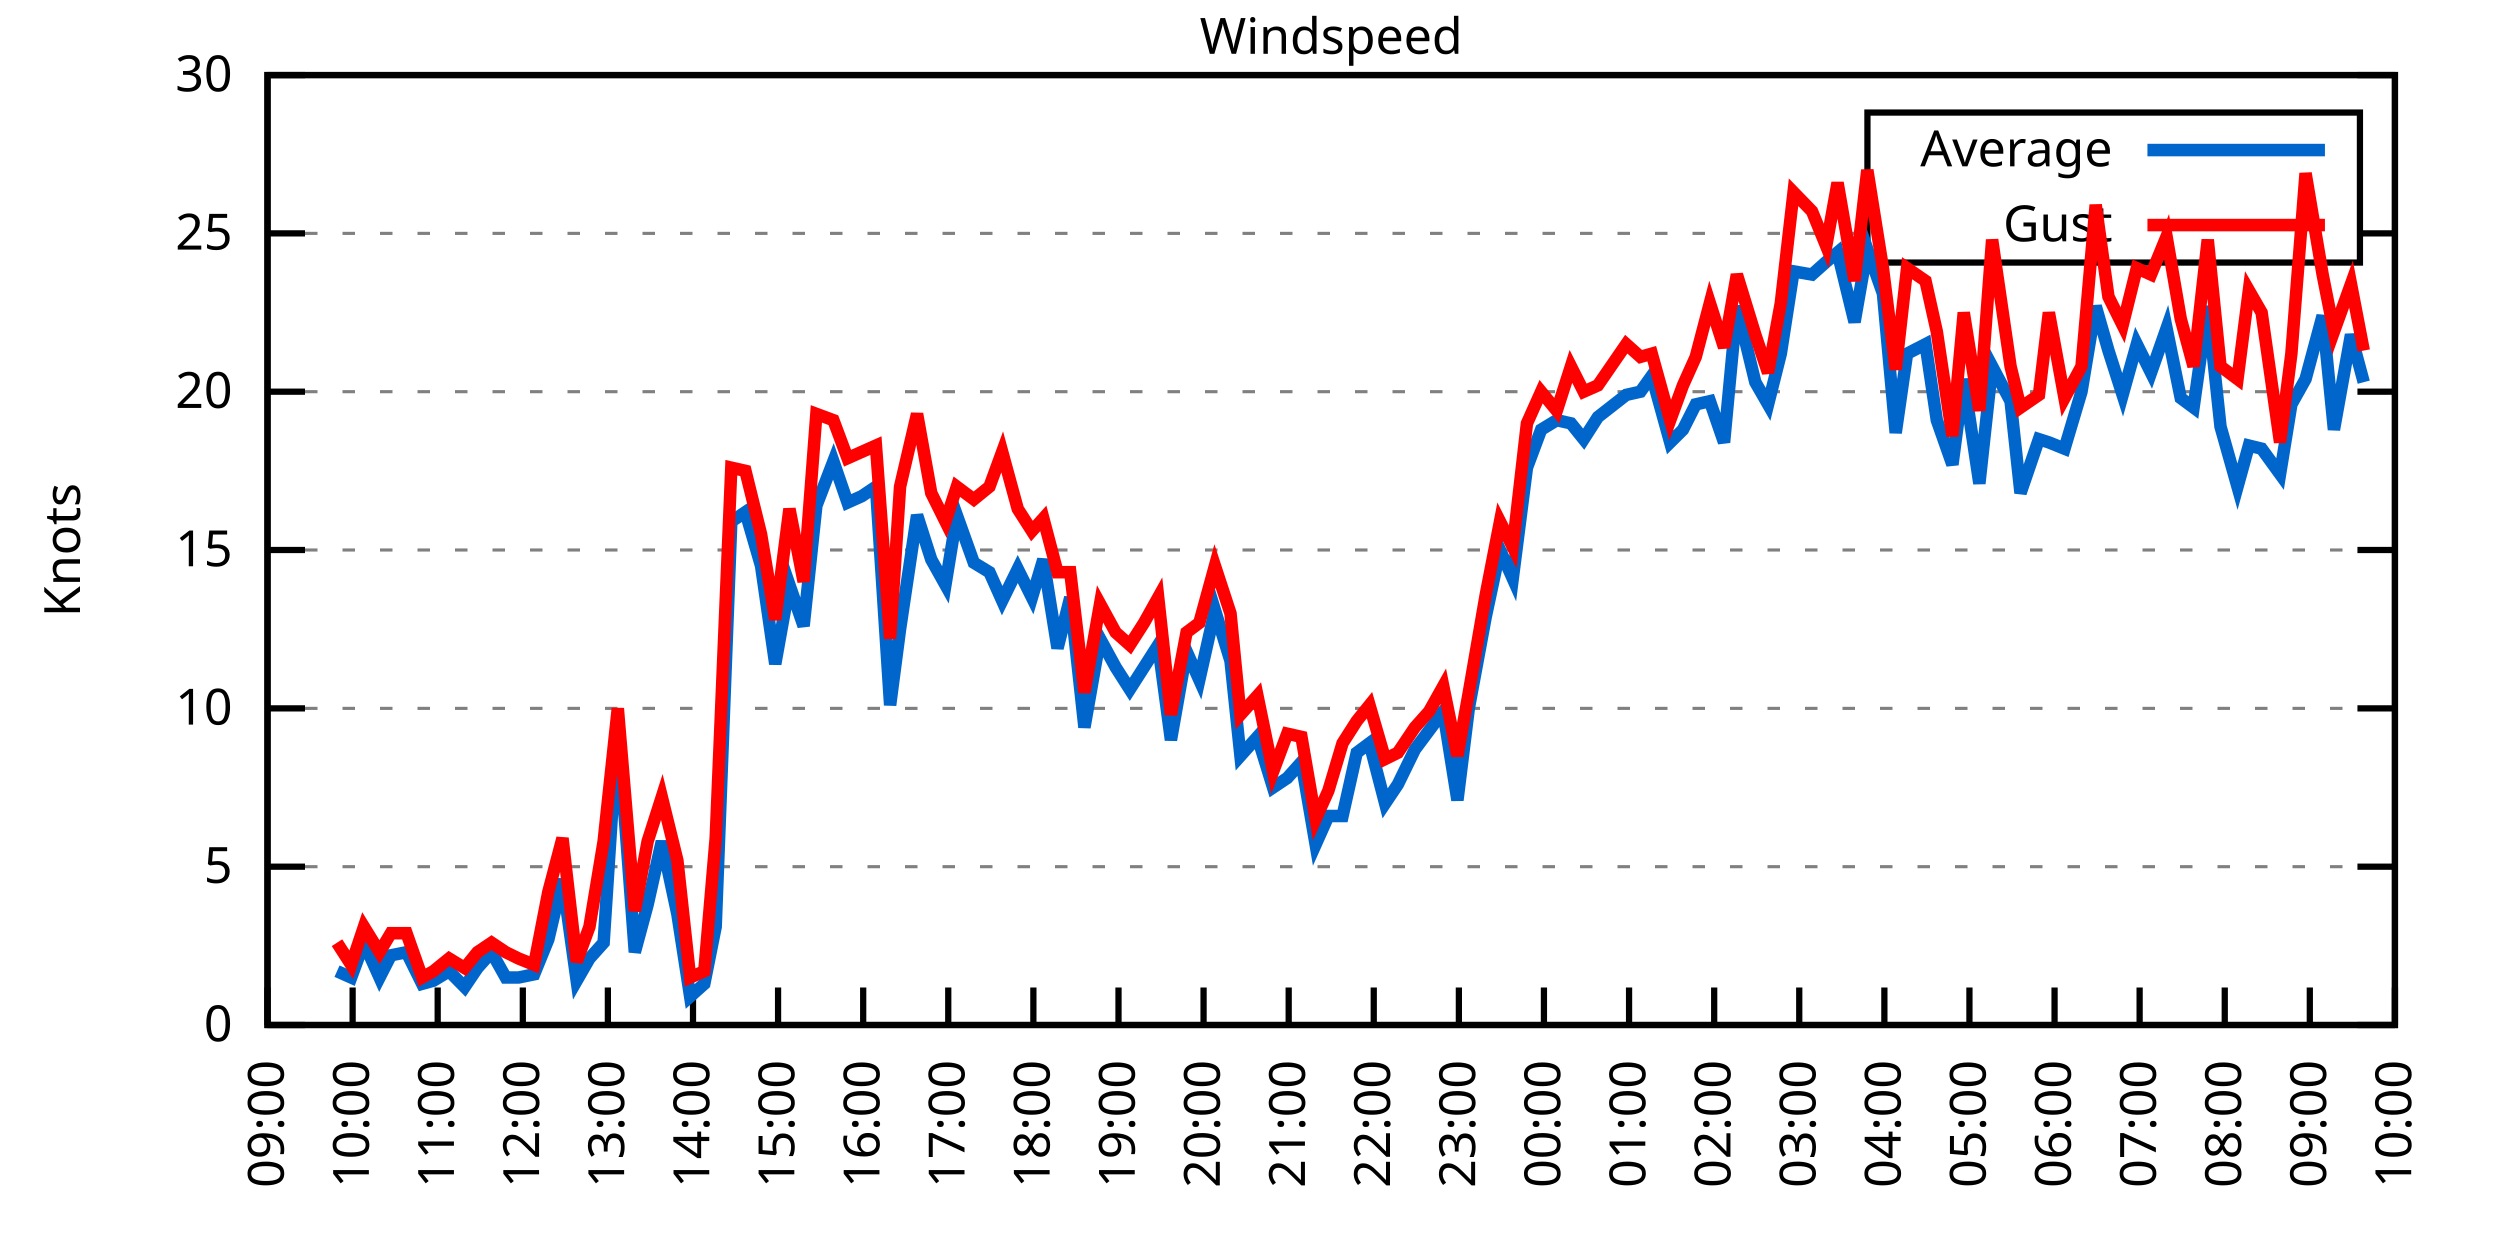
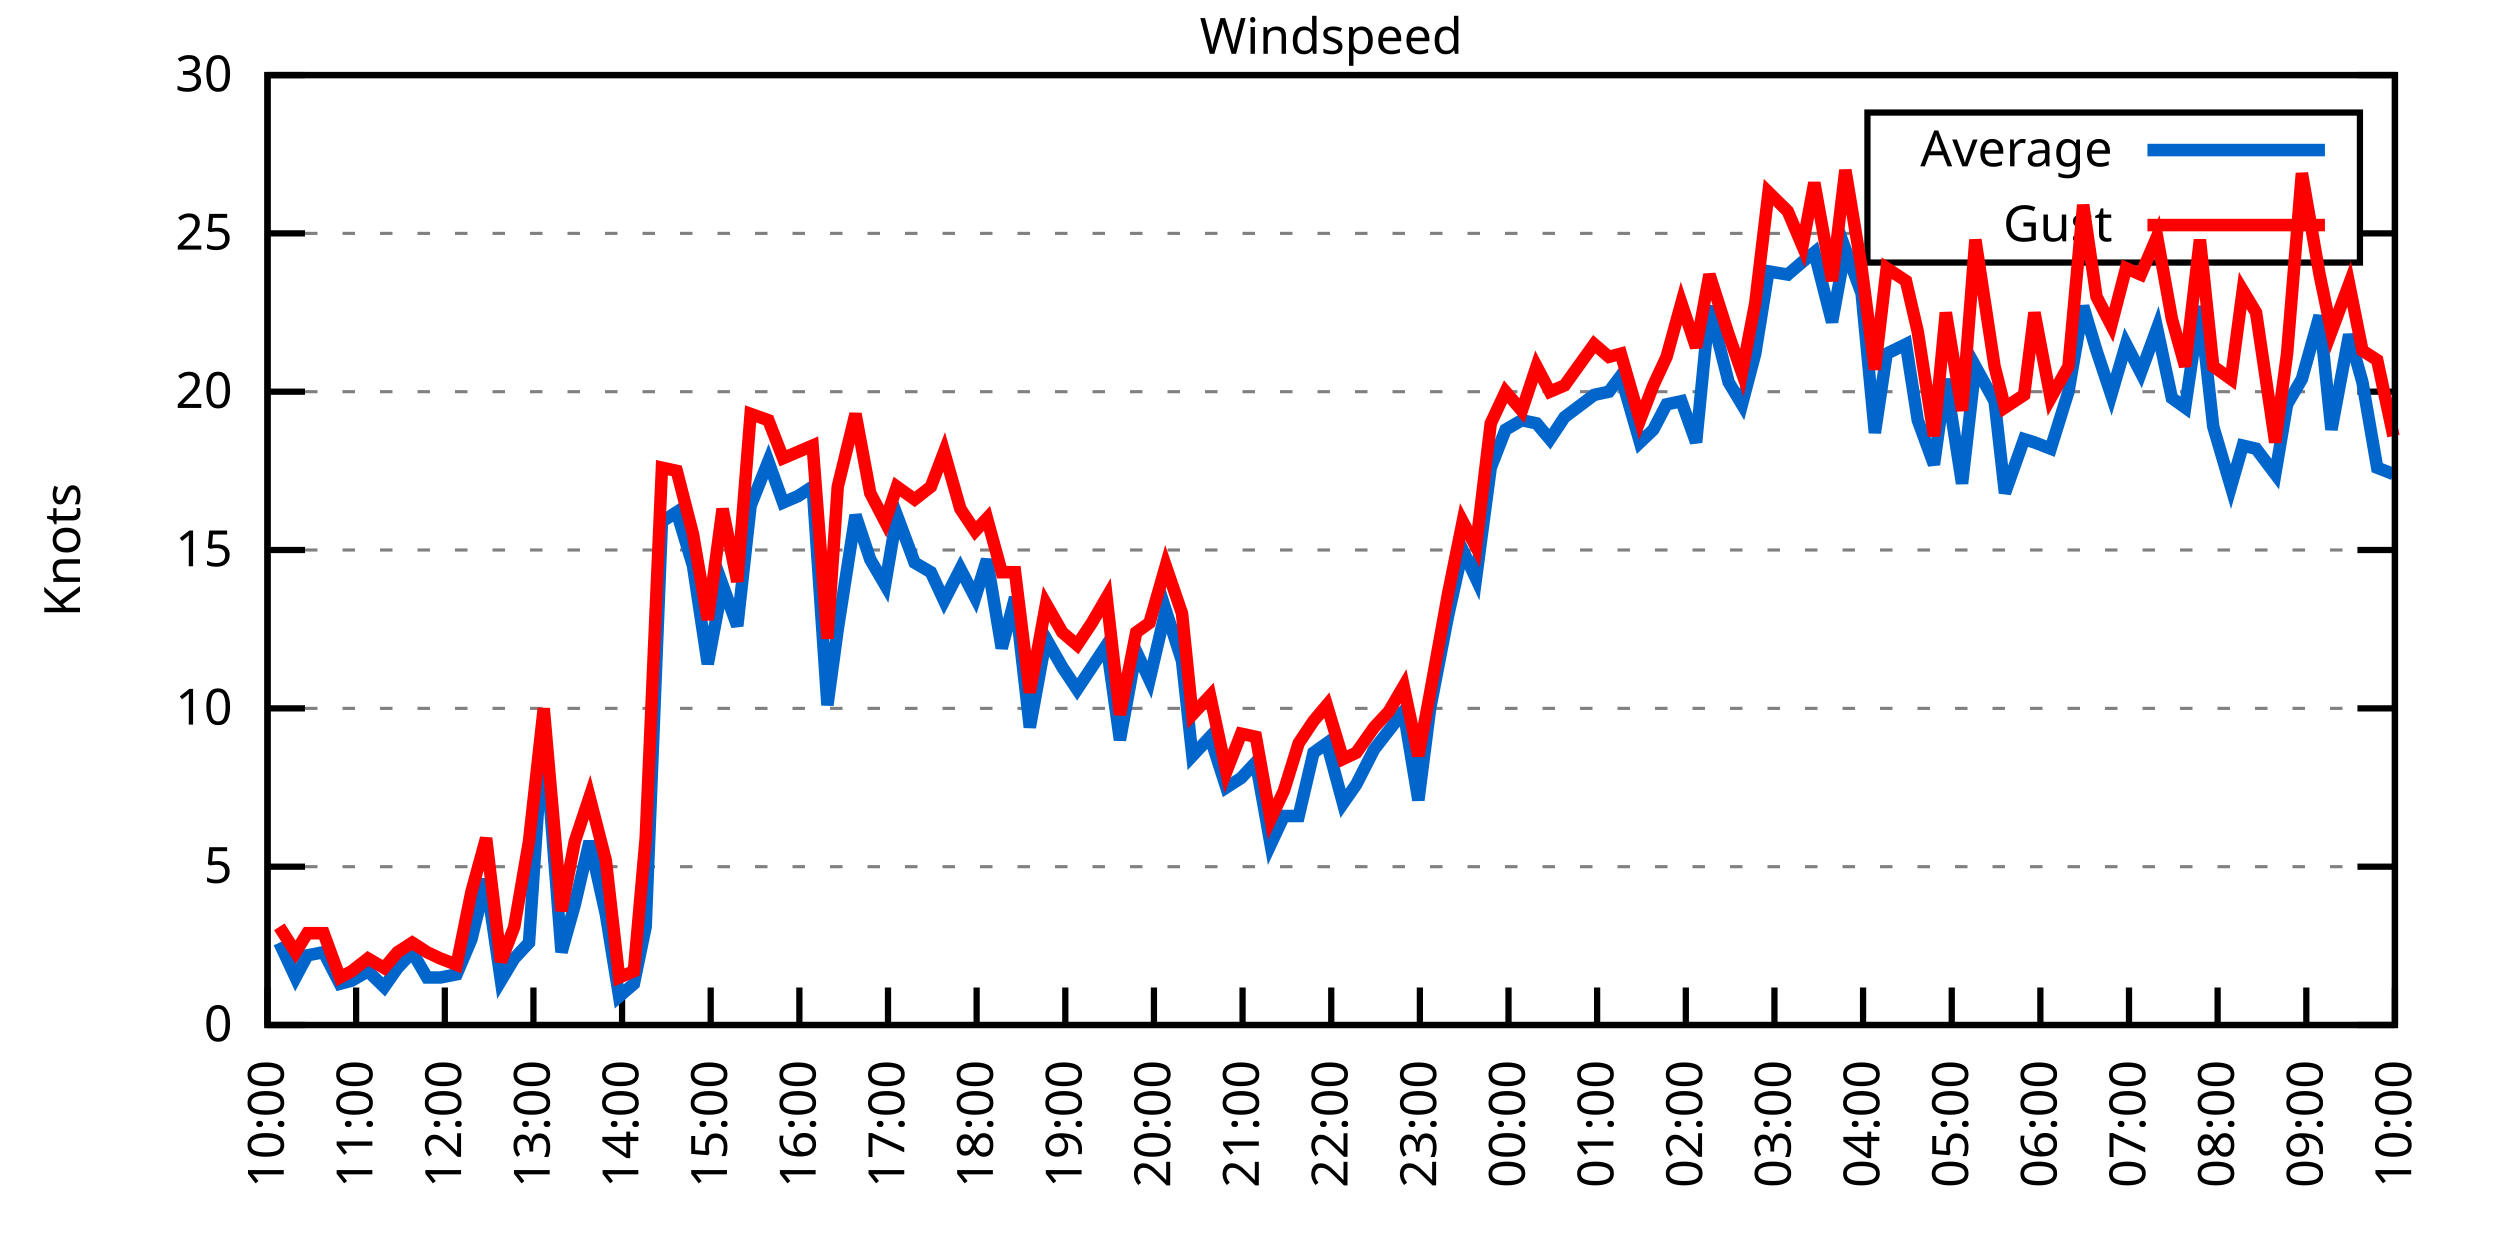
<svg xmlns="http://www.w3.org/2000/svg" xmlns:xlink="http://www.w3.org/1999/xlink" width="400" height="200" viewBox="0 0 400 200">
  <g id="gnuplot_canvas">
    <rect x="0" y="0" width="400" height="200" fill="none" />
    <defs>
      <circle id="gpDot" r="0.5" stroke-width="0.5" stroke="currentColor" />
      <path id="gpPt0" stroke-width="0.333" stroke="currentColor" d="M-1,0 h2 M0,-1 v2" />
      <path id="gpPt1" stroke-width="0.333" stroke="currentColor" d="M-1,-1 L1,1 M1,-1 L-1,1" />
      <path id="gpPt2" stroke-width="0.333" stroke="currentColor" d="M-1,0 L1,0 M0,-1 L0,1 M-1,-1 L1,1 M-1,1 L1,-1" />
      <rect id="gpPt3" stroke-width="0.333" stroke="currentColor" x="-1" y="-1" width="2" height="2" />
      <rect id="gpPt4" stroke-width="0.333" stroke="currentColor" fill="currentColor" x="-1" y="-1" width="2" height="2" />
      <circle id="gpPt5" stroke-width="0.333" stroke="currentColor" cx="0" cy="0" r="1" />
      <use xlink:href="#gpPt5" id="gpPt6" fill="currentColor" stroke="none" />
      <path id="gpPt7" stroke-width="0.333" stroke="currentColor" d="M0,-1.33 L-1.33,0.67 L1.33,0.67 z" />
      <use xlink:href="#gpPt7" id="gpPt8" fill="currentColor" stroke="none" />
      <use xlink:href="#gpPt7" id="gpPt9" stroke="currentColor" transform="rotate(180)" />
      <use xlink:href="#gpPt9" id="gpPt10" fill="currentColor" stroke="none" />
      <use xlink:href="#gpPt3" id="gpPt11" stroke="currentColor" transform="rotate(45)" />
      <use xlink:href="#gpPt11" id="gpPt12" fill="currentColor" stroke="none" />
      <path id="gpPt13" stroke-width="0.333" stroke="currentColor" d="M0,1.330 L1.265,0.411 L0.782,-1.067 L-0.782,-1.076 L-1.265,0.411 z" />
      <use xlink:href="#gpPt13" id="gpPt14" fill="currentColor" stroke="none" />
      <filter id="textbox" filterUnits="objectBoundingBox" x="0" y="0" height="1" width="1">
        <feFlood flood-color="white" flood-opacity="1" result="bgnd" />
        <feComposite in="SourceGraphic" in2="bgnd" operator="atop" />
      </filter>
      <filter id="greybox" filterUnits="objectBoundingBox" x="0" y="0" height="1" width="1">
        <feFlood flood-color="lightgrey" flood-opacity="1" result="grey" />
        <feComposite in="SourceGraphic" in2="grey" operator="atop" />
      </filter>
    </defs>
    <g fill="none" color="white" stroke="currentColor" stroke-width="1.00" stroke-linecap="butt" stroke-linejoin="miter">
</g>
    <g fill="none" color="black" stroke="currentColor" stroke-width="1.00" stroke-linecap="butt" stroke-linejoin="miter">
      <g stroke="none" shape-rendering="crispEdges">
        <polygon fill="rgb(255, 255, 255)" points="42.80,164.00 383.18,164.00 383.18,12.02 42.80,12.02 " />
      </g>
    </g>
    <g fill="none" color="black" stroke="currentColor" stroke-width="1.00" stroke-linecap="butt" stroke-linejoin="miter">
</g>
    <g fill="none" color="black" stroke="black" stroke-width="0.50" stroke-linecap="butt" stroke-linejoin="miter">
</g>
    <g fill="none" color="gray" stroke="currentColor" stroke-width="0.50" stroke-linecap="butt" stroke-linejoin="miter">
      <path stroke="gray" stroke-dasharray="2,4" class="gridline" d="M42.80,164.00 L383.19,164.00  " />
    </g>
    <g fill="none" color="gray" stroke="gray" stroke-width="1.00" stroke-linecap="butt" stroke-linejoin="miter">
</g>
    <g fill="none" color="black" stroke="currentColor" stroke-width="1.00" stroke-linecap="butt" stroke-linejoin="miter">
      <path stroke="black" d="M42.80,164.00 L48.80,164.00 M383.19,164.00 L377.19,164.00  " />
      <g transform="translate(37.20,166.60)" stroke="none" fill="black" font-family="Sans" font-size="8.00" text-anchor="end">
        <text>
          <tspan font-family="Sans"> 0</tspan>
        </text>
      </g>
    </g>
    <g fill="none" color="black" stroke="currentColor" stroke-width="1.00" stroke-linecap="butt" stroke-linejoin="miter">
</g>
    <g fill="none" color="black" stroke="black" stroke-width="0.50" stroke-linecap="butt" stroke-linejoin="miter">
</g>
    <g fill="none" color="gray" stroke="currentColor" stroke-width="0.50" stroke-linecap="butt" stroke-linejoin="miter">
      <path stroke="gray" stroke-dasharray="2,4" class="gridline" d="M42.80,138.67 L383.19,138.67  " />
    </g>
    <g fill="none" color="gray" stroke="gray" stroke-width="1.00" stroke-linecap="butt" stroke-linejoin="miter">
</g>
    <g fill="none" color="black" stroke="currentColor" stroke-width="1.00" stroke-linecap="butt" stroke-linejoin="miter">
      <path stroke="black" d="M42.80,138.67 L48.80,138.67 M383.19,138.67 L377.19,138.67  " />
      <g transform="translate(37.20,141.27)" stroke="none" fill="black" font-family="Sans" font-size="8.00" text-anchor="end">
        <text>
          <tspan font-family="Sans"> 5</tspan>
        </text>
      </g>
    </g>
    <g fill="none" color="black" stroke="currentColor" stroke-width="1.00" stroke-linecap="butt" stroke-linejoin="miter">
</g>
    <g fill="none" color="black" stroke="black" stroke-width="0.50" stroke-linecap="butt" stroke-linejoin="miter">
</g>
    <g fill="none" color="gray" stroke="currentColor" stroke-width="0.50" stroke-linecap="butt" stroke-linejoin="miter">
      <path stroke="gray" stroke-dasharray="2,4" class="gridline" d="M42.80,113.34 L383.19,113.34  " />
    </g>
    <g fill="none" color="gray" stroke="gray" stroke-width="1.00" stroke-linecap="butt" stroke-linejoin="miter">
</g>
    <g fill="none" color="black" stroke="currentColor" stroke-width="1.00" stroke-linecap="butt" stroke-linejoin="miter">
      <path stroke="black" d="M42.80,113.34 L48.80,113.34 M383.19,113.34 L377.19,113.34  " />
      <g transform="translate(37.20,115.94)" stroke="none" fill="black" font-family="Sans" font-size="8.00" text-anchor="end">
        <text>
          <tspan font-family="Sans"> 10</tspan>
        </text>
      </g>
    </g>
    <g fill="none" color="black" stroke="currentColor" stroke-width="1.00" stroke-linecap="butt" stroke-linejoin="miter">
</g>
    <g fill="none" color="black" stroke="black" stroke-width="0.50" stroke-linecap="butt" stroke-linejoin="miter">
</g>
    <g fill="none" color="gray" stroke="currentColor" stroke-width="0.50" stroke-linecap="butt" stroke-linejoin="miter">
      <path stroke="gray" stroke-dasharray="2,4" class="gridline" d="M42.80,88.00 L383.19,88.00  " />
    </g>
    <g fill="none" color="gray" stroke="gray" stroke-width="1.00" stroke-linecap="butt" stroke-linejoin="miter">
</g>
    <g fill="none" color="black" stroke="currentColor" stroke-width="1.00" stroke-linecap="butt" stroke-linejoin="miter">
      <path stroke="black" d="M42.80,88.00 L48.80,88.00 M383.19,88.00 L377.19,88.00  " />
      <g transform="translate(37.20,90.60)" stroke="none" fill="black" font-family="Sans" font-size="8.00" text-anchor="end">
        <text>
          <tspan font-family="Sans"> 15</tspan>
        </text>
      </g>
    </g>
    <g fill="none" color="black" stroke="currentColor" stroke-width="1.00" stroke-linecap="butt" stroke-linejoin="miter">
</g>
    <g fill="none" color="black" stroke="black" stroke-width="0.50" stroke-linecap="butt" stroke-linejoin="miter">
</g>
    <g fill="none" color="gray" stroke="currentColor" stroke-width="0.50" stroke-linecap="butt" stroke-linejoin="miter">
      <path stroke="gray" stroke-dasharray="2,4" class="gridline" d="M42.80,62.67 L383.19,62.67  " />
    </g>
    <g fill="none" color="gray" stroke="gray" stroke-width="1.00" stroke-linecap="butt" stroke-linejoin="miter">
</g>
    <g fill="none" color="black" stroke="currentColor" stroke-width="1.00" stroke-linecap="butt" stroke-linejoin="miter">
      <path stroke="black" d="M42.80,62.67 L48.80,62.67 M383.19,62.67 L377.19,62.67  " />
      <g transform="translate(37.20,65.27)" stroke="none" fill="black" font-family="Sans" font-size="8.00" text-anchor="end">
        <text>
          <tspan font-family="Sans"> 20</tspan>
        </text>
      </g>
    </g>
    <g fill="none" color="black" stroke="currentColor" stroke-width="1.00" stroke-linecap="butt" stroke-linejoin="miter">
</g>
    <g fill="none" color="black" stroke="black" stroke-width="0.50" stroke-linecap="butt" stroke-linejoin="miter">
</g>
    <g fill="none" color="gray" stroke="currentColor" stroke-width="0.50" stroke-linecap="butt" stroke-linejoin="miter">
      <path stroke="gray" stroke-dasharray="2,4" class="gridline" d="M42.80,37.34 L298.79,37.34 M377.59,37.34 L383.19,37.34  " />
    </g>
    <g fill="none" color="gray" stroke="gray" stroke-width="1.00" stroke-linecap="butt" stroke-linejoin="miter">
</g>
    <g fill="none" color="black" stroke="currentColor" stroke-width="1.00" stroke-linecap="butt" stroke-linejoin="miter">
      <path stroke="black" d="M42.80,37.34 L48.80,37.34 M383.19,37.34 L377.19,37.34  " />
      <g transform="translate(37.20,39.94)" stroke="none" fill="black" font-family="Sans" font-size="8.00" text-anchor="end">
        <text>
          <tspan font-family="Sans"> 25</tspan>
        </text>
      </g>
    </g>
    <g fill="none" color="black" stroke="currentColor" stroke-width="1.00" stroke-linecap="butt" stroke-linejoin="miter">
</g>
    <g fill="none" color="black" stroke="black" stroke-width="0.50" stroke-linecap="butt" stroke-linejoin="miter">
</g>
    <g fill="none" color="gray" stroke="currentColor" stroke-width="0.50" stroke-linecap="butt" stroke-linejoin="miter">
      <path stroke="gray" stroke-dasharray="2,4" class="gridline" d="M42.80,12.01 L383.19,12.01  " />
    </g>
    <g fill="none" color="gray" stroke="gray" stroke-width="1.00" stroke-linecap="butt" stroke-linejoin="miter">
</g>
    <g fill="none" color="black" stroke="currentColor" stroke-width="1.00" stroke-linecap="butt" stroke-linejoin="miter">
      <path stroke="black" d="M42.80,12.01 L48.80,12.01 M383.19,12.01 L377.19,12.01  " />
      <g transform="translate(37.20,14.61)" stroke="none" fill="black" font-family="Sans" font-size="8.00" text-anchor="end">
        <text>
          <tspan font-family="Sans"> 30</tspan>
        </text>
      </g>
    </g>
    <g fill="none" color="black" stroke="currentColor" stroke-width="1.00" stroke-linecap="butt" stroke-linejoin="miter">
      <path stroke="black" d="M42.80,164.00 L42.80,158.00  " />
      <g transform="translate(45.40,169.60) rotate(270.00)" stroke="none" fill="black" font-family="Sans" font-size="8.00" text-anchor="end">
        <text>
-           <tspan font-family="Sans">09:00</tspan>
-         </text>
-       </g>
-     </g>
-     <g fill="none" color="black" stroke="currentColor" stroke-width="1.00" stroke-linecap="butt" stroke-linejoin="miter">
-       <path stroke="black" d="M56.42,164.00 L56.42,158.00  " />
-       <g transform="translate(59.02,169.60) rotate(270.00)" stroke="none" fill="black" font-family="Sans" font-size="8.00" text-anchor="end">
-         <text>
          <tspan font-family="Sans">10:00</tspan>
        </text>
      </g>
    </g>
    <g fill="none" color="black" stroke="currentColor" stroke-width="1.00" stroke-linecap="butt" stroke-linejoin="miter">
-       <path stroke="black" d="M70.03,164.00 L70.03,158.00  " />
-       <g transform="translate(72.63,169.60) rotate(270.00)" stroke="none" fill="black" font-family="Sans" font-size="8.00" text-anchor="end">
+       <path stroke="black" d="M56.98,164.00 L56.98,158.00  " />
+       <g transform="translate(59.58,169.60) rotate(270.00)" stroke="none" fill="black" font-family="Sans" font-size="8.00" text-anchor="end">
        <text>
          <tspan font-family="Sans">11:00</tspan>
        </text>
      </g>
    </g>
    <g fill="none" color="black" stroke="currentColor" stroke-width="1.00" stroke-linecap="butt" stroke-linejoin="miter">
-       <path stroke="black" d="M83.65,164.00 L83.65,158.00  " />
-       <g transform="translate(86.25,169.60) rotate(270.00)" stroke="none" fill="black" font-family="Sans" font-size="8.00" text-anchor="end">
+       <path stroke="black" d="M71.17,164.00 L71.17,158.00  " />
+       <g transform="translate(73.77,169.60) rotate(270.00)" stroke="none" fill="black" font-family="Sans" font-size="8.00" text-anchor="end">
        <text>
          <tspan font-family="Sans">12:00</tspan>
        </text>
      </g>
    </g>
    <g fill="none" color="black" stroke="currentColor" stroke-width="1.00" stroke-linecap="butt" stroke-linejoin="miter">
-       <path stroke="black" d="M97.26,164.00 L97.26,158.00  " />
-       <g transform="translate(99.86,169.60) rotate(270.00)" stroke="none" fill="black" font-family="Sans" font-size="8.00" text-anchor="end">
+       <path stroke="black" d="M85.35,164.00 L85.35,158.00  " />
+       <g transform="translate(87.95,169.60) rotate(270.00)" stroke="none" fill="black" font-family="Sans" font-size="8.00" text-anchor="end">
        <text>
          <tspan font-family="Sans">13:00</tspan>
        </text>
      </g>
    </g>
    <g fill="none" color="black" stroke="currentColor" stroke-width="1.00" stroke-linecap="butt" stroke-linejoin="miter">
-       <path stroke="black" d="M110.88,164.00 L110.88,158.00  " />
-       <g transform="translate(113.48,169.60) rotate(270.00)" stroke="none" fill="black" font-family="Sans" font-size="8.00" text-anchor="end">
+       <path stroke="black" d="M99.53,164.00 L99.53,158.00  " />
+       <g transform="translate(102.13,169.60) rotate(270.00)" stroke="none" fill="black" font-family="Sans" font-size="8.00" text-anchor="end">
        <text>
          <tspan font-family="Sans">14:00</tspan>
        </text>
      </g>
    </g>
    <g fill="none" color="black" stroke="currentColor" stroke-width="1.00" stroke-linecap="butt" stroke-linejoin="miter">
-       <path stroke="black" d="M124.49,164.00 L124.49,158.00  " />
-       <g transform="translate(127.09,169.60) rotate(270.00)" stroke="none" fill="black" font-family="Sans" font-size="8.00" text-anchor="end">
+       <path stroke="black" d="M113.71,164.00 L113.71,158.00  " />
+       <g transform="translate(116.31,169.60) rotate(270.00)" stroke="none" fill="black" font-family="Sans" font-size="8.00" text-anchor="end">
        <text>
          <tspan font-family="Sans">15:00</tspan>
        </text>
      </g>
    </g>
    <g fill="none" color="black" stroke="currentColor" stroke-width="1.00" stroke-linecap="butt" stroke-linejoin="miter">
-       <path stroke="black" d="M138.11,164.00 L138.11,158.00  " />
-       <g transform="translate(140.71,169.60) rotate(270.00)" stroke="none" fill="black" font-family="Sans" font-size="8.00" text-anchor="end">
+       <path stroke="black" d="M127.90,164.00 L127.90,158.00  " />
+       <g transform="translate(130.50,169.60) rotate(270.00)" stroke="none" fill="black" font-family="Sans" font-size="8.00" text-anchor="end">
        <text>
          <tspan font-family="Sans">16:00</tspan>
        </text>
      </g>
    </g>
    <g fill="none" color="black" stroke="currentColor" stroke-width="1.00" stroke-linecap="butt" stroke-linejoin="miter">
-       <path stroke="black" d="M151.72,164.00 L151.72,158.00  " />
-       <g transform="translate(154.32,169.60) rotate(270.00)" stroke="none" fill="black" font-family="Sans" font-size="8.00" text-anchor="end">
+       <path stroke="black" d="M142.08,164.00 L142.08,158.00  " />
+       <g transform="translate(144.68,169.60) rotate(270.00)" stroke="none" fill="black" font-family="Sans" font-size="8.00" text-anchor="end">
        <text>
          <tspan font-family="Sans">17:00</tspan>
        </text>
      </g>
    </g>
    <g fill="none" color="black" stroke="currentColor" stroke-width="1.00" stroke-linecap="butt" stroke-linejoin="miter">
-       <path stroke="black" d="M165.34,164.00 L165.34,158.00  " />
-       <g transform="translate(167.94,169.60) rotate(270.00)" stroke="none" fill="black" font-family="Sans" font-size="8.00" text-anchor="end">
+       <path stroke="black" d="M156.26,164.00 L156.26,158.00  " />
+       <g transform="translate(158.86,169.60) rotate(270.00)" stroke="none" fill="black" font-family="Sans" font-size="8.00" text-anchor="end">
        <text>
          <tspan font-family="Sans">18:00</tspan>
        </text>
      </g>
    </g>
    <g fill="none" color="black" stroke="currentColor" stroke-width="1.00" stroke-linecap="butt" stroke-linejoin="miter">
-       <path stroke="black" d="M178.96,164.00 L178.96,158.00  " />
-       <g transform="translate(181.56,169.60) rotate(270.00)" stroke="none" fill="black" font-family="Sans" font-size="8.00" text-anchor="end">
+       <path stroke="black" d="M170.45,164.00 L170.45,158.00  " />
+       <g transform="translate(173.05,169.60) rotate(270.00)" stroke="none" fill="black" font-family="Sans" font-size="8.00" text-anchor="end">
        <text>
          <tspan font-family="Sans">19:00</tspan>
        </text>
      </g>
    </g>
    <g fill="none" color="black" stroke="currentColor" stroke-width="1.00" stroke-linecap="butt" stroke-linejoin="miter">
-       <path stroke="black" d="M192.57,164.00 L192.57,158.00  " />
-       <g transform="translate(195.17,169.60) rotate(270.00)" stroke="none" fill="black" font-family="Sans" font-size="8.00" text-anchor="end">
+       <path stroke="black" d="M184.63,164.00 L184.63,158.00  " />
+       <g transform="translate(187.23,169.60) rotate(270.00)" stroke="none" fill="black" font-family="Sans" font-size="8.00" text-anchor="end">
        <text>
          <tspan font-family="Sans">20:00</tspan>
        </text>
      </g>
    </g>
    <g fill="none" color="black" stroke="currentColor" stroke-width="1.00" stroke-linecap="butt" stroke-linejoin="miter">
-       <path stroke="black" d="M206.19,164.00 L206.19,158.00  " />
-       <g transform="translate(208.79,169.60) rotate(270.00)" stroke="none" fill="black" font-family="Sans" font-size="8.00" text-anchor="end">
+       <path stroke="black" d="M198.81,164.00 L198.81,158.00  " />
+       <g transform="translate(201.41,169.60) rotate(270.00)" stroke="none" fill="black" font-family="Sans" font-size="8.00" text-anchor="end">
        <text>
          <tspan font-family="Sans">21:00</tspan>
        </text>
      </g>
    </g>
    <g fill="none" color="black" stroke="currentColor" stroke-width="1.00" stroke-linecap="butt" stroke-linejoin="miter">
-       <path stroke="black" d="M219.80,164.00 L219.80,158.00  " />
-       <g transform="translate(222.40,169.60) rotate(270.00)" stroke="none" fill="black" font-family="Sans" font-size="8.00" text-anchor="end">
+       <path stroke="black" d="M213.00,164.00 L213.00,158.00  " />
+       <g transform="translate(215.60,169.60) rotate(270.00)" stroke="none" fill="black" font-family="Sans" font-size="8.00" text-anchor="end">
        <text>
          <tspan font-family="Sans">22:00</tspan>
        </text>
      </g>
    </g>
    <g fill="none" color="black" stroke="currentColor" stroke-width="1.00" stroke-linecap="butt" stroke-linejoin="miter">
-       <path stroke="black" d="M233.42,164.00 L233.42,158.00  " />
-       <g transform="translate(236.02,169.60) rotate(270.00)" stroke="none" fill="black" font-family="Sans" font-size="8.00" text-anchor="end">
+       <path stroke="black" d="M227.18,164.00 L227.18,158.00  " />
+       <g transform="translate(229.78,169.60) rotate(270.00)" stroke="none" fill="black" font-family="Sans" font-size="8.00" text-anchor="end">
        <text>
          <tspan font-family="Sans">23:00</tspan>
        </text>
      </g>
    </g>
    <g fill="none" color="black" stroke="currentColor" stroke-width="1.00" stroke-linecap="butt" stroke-linejoin="miter">
-       <path stroke="black" d="M247.03,164.00 L247.03,158.00  " />
-       <g transform="translate(249.63,169.60) rotate(270.00)" stroke="none" fill="black" font-family="Sans" font-size="8.00" text-anchor="end">
+       <path stroke="black" d="M241.36,164.00 L241.36,158.00  " />
+       <g transform="translate(243.96,169.60) rotate(270.00)" stroke="none" fill="black" font-family="Sans" font-size="8.00" text-anchor="end">
        <text>
          <tspan font-family="Sans">00:00</tspan>
        </text>
      </g>
    </g>
    <g fill="none" color="black" stroke="currentColor" stroke-width="1.00" stroke-linecap="butt" stroke-linejoin="miter">
-       <path stroke="black" d="M260.65,164.00 L260.65,158.00  " />
-       <g transform="translate(263.25,169.60) rotate(270.00)" stroke="none" fill="black" font-family="Sans" font-size="8.00" text-anchor="end">
+       <path stroke="black" d="M255.54,164.00 L255.54,158.00  " />
+       <g transform="translate(258.14,169.60) rotate(270.00)" stroke="none" fill="black" font-family="Sans" font-size="8.00" text-anchor="end">
        <text>
          <tspan font-family="Sans">01:00</tspan>
        </text>
      </g>
    </g>
    <g fill="none" color="black" stroke="currentColor" stroke-width="1.00" stroke-linecap="butt" stroke-linejoin="miter">
-       <path stroke="black" d="M274.27,164.00 L274.27,158.00  " />
-       <g transform="translate(276.87,169.60) rotate(270.00)" stroke="none" fill="black" font-family="Sans" font-size="8.00" text-anchor="end">
+       <path stroke="black" d="M269.73,164.00 L269.73,158.00  " />
+       <g transform="translate(272.33,169.60) rotate(270.00)" stroke="none" fill="black" font-family="Sans" font-size="8.00" text-anchor="end">
        <text>
          <tspan font-family="Sans">02:00</tspan>
        </text>
      </g>
    </g>
    <g fill="none" color="black" stroke="currentColor" stroke-width="1.00" stroke-linecap="butt" stroke-linejoin="miter">
-       <path stroke="black" d="M287.88,164.00 L287.88,158.00  " />
-       <g transform="translate(290.48,169.60) rotate(270.00)" stroke="none" fill="black" font-family="Sans" font-size="8.00" text-anchor="end">
+       <path stroke="black" d="M283.91,164.00 L283.91,158.00  " />
+       <g transform="translate(286.51,169.60) rotate(270.00)" stroke="none" fill="black" font-family="Sans" font-size="8.00" text-anchor="end">
        <text>
          <tspan font-family="Sans">03:00</tspan>
        </text>
      </g>
    </g>
    <g fill="none" color="black" stroke="currentColor" stroke-width="1.00" stroke-linecap="butt" stroke-linejoin="miter">
-       <path stroke="black" d="M301.50,164.00 L301.50,158.00  " />
-       <g transform="translate(304.10,169.60) rotate(270.00)" stroke="none" fill="black" font-family="Sans" font-size="8.00" text-anchor="end">
+       <path stroke="black" d="M298.09,164.00 L298.09,158.00  " />
+       <g transform="translate(300.69,169.60) rotate(270.00)" stroke="none" fill="black" font-family="Sans" font-size="8.00" text-anchor="end">
        <text>
          <tspan font-family="Sans">04:00</tspan>
        </text>
      </g>
    </g>
    <g fill="none" color="black" stroke="currentColor" stroke-width="1.00" stroke-linecap="butt" stroke-linejoin="miter">
-       <path stroke="black" d="M315.11,164.00 L315.11,158.00  " />
-       <g transform="translate(317.71,169.60) rotate(270.00)" stroke="none" fill="black" font-family="Sans" font-size="8.00" text-anchor="end">
+       <path stroke="black" d="M312.28,164.00 L312.28,158.00  " />
+       <g transform="translate(314.88,169.60) rotate(270.00)" stroke="none" fill="black" font-family="Sans" font-size="8.00" text-anchor="end">
        <text>
          <tspan font-family="Sans">05:00</tspan>
        </text>
      </g>
    </g>
    <g fill="none" color="black" stroke="currentColor" stroke-width="1.00" stroke-linecap="butt" stroke-linejoin="miter">
-       <path stroke="black" d="M328.73,164.00 L328.73,158.00  " />
-       <g transform="translate(331.33,169.60) rotate(270.00)" stroke="none" fill="black" font-family="Sans" font-size="8.00" text-anchor="end">
+       <path stroke="black" d="M326.46,164.00 L326.46,158.00  " />
+       <g transform="translate(329.06,169.60) rotate(270.00)" stroke="none" fill="black" font-family="Sans" font-size="8.00" text-anchor="end">
        <text>
          <tspan font-family="Sans">06:00</tspan>
        </text>
      </g>
    </g>
    <g fill="none" color="black" stroke="currentColor" stroke-width="1.00" stroke-linecap="butt" stroke-linejoin="miter">
-       <path stroke="black" d="M342.34,164.00 L342.34,158.00  " />
-       <g transform="translate(344.94,169.60) rotate(270.00)" stroke="none" fill="black" font-family="Sans" font-size="8.00" text-anchor="end">
+       <path stroke="black" d="M340.64,164.00 L340.64,158.00  " />
+       <g transform="translate(343.24,169.60) rotate(270.00)" stroke="none" fill="black" font-family="Sans" font-size="8.00" text-anchor="end">
        <text>
          <tspan font-family="Sans">07:00</tspan>
        </text>
      </g>
    </g>
    <g fill="none" color="black" stroke="currentColor" stroke-width="1.00" stroke-linecap="butt" stroke-linejoin="miter">
-       <path stroke="black" d="M355.96,164.00 L355.96,158.00  " />
-       <g transform="translate(358.56,169.60) rotate(270.00)" stroke="none" fill="black" font-family="Sans" font-size="8.00" text-anchor="end">
+       <path stroke="black" d="M354.82,164.00 L354.82,158.00  " />
+       <g transform="translate(357.42,169.60) rotate(270.00)" stroke="none" fill="black" font-family="Sans" font-size="8.00" text-anchor="end">
        <text>
          <tspan font-family="Sans">08:00</tspan>
        </text>
      </g>
    </g>
    <g fill="none" color="black" stroke="currentColor" stroke-width="1.00" stroke-linecap="butt" stroke-linejoin="miter">
-       <path stroke="black" d="M369.57,164.00 L369.57,158.00  " />
-       <g transform="translate(372.17,169.60) rotate(270.00)" stroke="none" fill="black" font-family="Sans" font-size="8.00" text-anchor="end">
+       <path stroke="black" d="M369.01,164.00 L369.01,158.00  " />
+       <g transform="translate(371.61,169.60) rotate(270.00)" stroke="none" fill="black" font-family="Sans" font-size="8.00" text-anchor="end">
        <text>
          <tspan font-family="Sans">09:00</tspan>
        </text>
      </g>
    </g>
    <g fill="none" color="black" stroke="currentColor" stroke-width="1.00" stroke-linecap="butt" stroke-linejoin="miter">
      <path stroke="black" d="M383.19,164.00 L383.19,158.00  " />
      <g transform="translate(385.79,169.60) rotate(270.00)" stroke="none" fill="black" font-family="Sans" font-size="8.00" text-anchor="end">
        <text>
          <tspan font-family="Sans">10:00</tspan>
        </text>
      </g>
    </g>
    <g fill="none" color="black" stroke="currentColor" stroke-width="1.00" stroke-linecap="butt" stroke-linejoin="miter">
</g>
    <g fill="none" color="black" stroke="currentColor" stroke-width="1.00" stroke-linecap="butt" stroke-linejoin="miter">
      <path stroke="black" d="M42.80,12.01 L42.80,164.00 L383.19,164.00 L383.19,12.01 L42.80,12.01 Z  " />
    </g>
    <g fill="none" color="black" stroke="currentColor" stroke-width="1.00" stroke-linecap="butt" stroke-linejoin="miter">
</g>
    <g fill="none" color="black" stroke="currentColor" stroke-width="1.00" stroke-linecap="butt" stroke-linejoin="miter">
      <path stroke="black" d="M298.79,42.01 L298.79,18.01 L377.59,18.01 L377.59,42.01 L298.79,42.01 Z  " />
    </g>
    <g id="Windspeed_plot_1">
      <g fill="none" color="white" stroke="black" stroke-width="2.00" stroke-linecap="butt" stroke-linejoin="miter">
</g>
      <g fill="none" color="black" stroke="currentColor" stroke-width="2.00" stroke-linecap="butt" stroke-linejoin="miter">
        <g transform="translate(337.99,26.61)" stroke="none" fill="black" font-family="Sans" font-size="8.00" text-anchor="end">
          <text>
            <tspan font-family="Sans">Average</tspan>
          </text>
        </g>
      </g>
      <g fill="none" color="black" stroke="currentColor" stroke-width="2.00" stroke-linecap="butt" stroke-linejoin="miter">
-         <path stroke="rgb(  0, 102, 204)" d="M343.59,24.01 L371.99,24.01 M53.92,155.39 L56.19,156.40 L58.23,150.83 L60.73,156.40 L62.54,152.85 L65.04,152.35   L67.54,157.41 L69.35,156.91 L71.85,155.39 L74.34,157.92 L76.39,154.88 L78.65,152.35 L80.92,156.40 L82.97,156.40   L85.46,155.89 L87.73,150.32 L90.00,140.69 L92.27,156.91 L94.31,153.36 L96.58,150.83 L98.85,115.87 L101.57,152.35   L103.62,144.75 L105.89,134.62 L108.38,146.27 L110.42,159.44 L112.69,157.41 L114.51,148.29 L117.01,83.45 L119.27,81.93   L121.77,90.54 L124.04,106.24 L126.31,93.58 L128.58,100.16 L130.62,80.91 L133.34,73.82 L135.61,80.41 L137.88,79.39   L140.15,77.87 L142.42,112.83 L144.01,100.67 L146.73,82.43 L149.00,89.52 L151.27,93.58 L153.09,82.43 L155.81,90.03   L158.31,91.55 L160.35,96.11 L162.84,91.04 L165.11,95.60 L166.93,89.52 L169.20,103.71 L171.24,95.60 L173.51,116.38   L176.01,102.19 L178.50,106.75 L180.77,110.30 L183.04,106.75 L185.31,103.20 L187.35,118.40 L189.85,104.22 L191.89,108.78   L194.39,97.63 L196.88,105.74 L198.47,120.94 L201.19,117.90 L203.69,126.00 L205.96,124.48 L208.23,121.95 L210.50,135.12   L212.54,130.56 L214.81,130.56 L217.08,120.43 L219.12,118.91 L221.62,128.54 L223.66,125.50 L226.38,119.92 L228.65,116.88   L230.92,113.84 L233.19,128.03 L235.01,113.34 L237.73,98.64 L240.00,88.00 L242.04,92.56 L244.31,74.83 L246.58,68.75   L249.08,67.23 L251.35,67.74 L253.39,70.27 L255.66,66.73 L260.20,63.18 L262.47,62.67 L264.28,60.14 L267.23,70.78   L269.27,68.75 L271.32,64.70 L273.58,64.19 L275.85,70.78 L277.90,48.99 L280.85,61.15 L282.89,64.70 L284.93,56.59   L286.97,43.42 L289.92,43.93 L292.19,41.90 L294.01,40.38 L296.73,51.53 L298.77,39.87 L301.27,46.97 L303.31,69.26   L305.13,56.59 L308.08,55.07 L309.89,67.23 L312.39,74.33 L314.20,60.65 L316.70,77.37 L318.74,58.62 L321.69,64.19   L323.28,78.89 L326.23,70.27 L327.82,70.78 L330.32,71.79 L333.04,62.67 L335.31,48.99 L337.35,56.09 L339.62,63.18   L341.89,55.07 L344.16,59.63 L346.65,52.54 L348.92,63.69 L350.97,65.21 L353.24,48.99 L355.28,68.25 L358.00,77.87   L359.82,71.29 L361.86,71.79 L364.81,75.85 L366.62,64.70 L368.89,60.65 L371.62,50.51 L373.43,68.75 L376.16,53.55   L378.20,61.15  " />
+         <path stroke="rgb(  0, 102, 204)" d="M343.59,24.01 L371.99,24.01 M44.69,150.83 L47.29,156.40 L49.18,152.85 L51.78,152.35 L54.38,157.41 L56.27,156.91   L58.87,155.39 L61.47,157.92 L63.60,154.88 L65.97,152.35 L68.33,156.40 L70.46,156.40 L73.06,155.89 L75.42,150.32   L77.78,140.69 L80.15,156.91 L82.28,153.36 L84.64,150.83 L87.00,115.87 L89.84,152.35 L91.97,144.75 L94.33,134.62   L96.93,146.27 L99.06,159.44 L101.42,157.41 L103.31,148.29 L105.91,83.45 L108.28,81.93 L110.88,90.54 L113.24,106.24   L115.61,93.58 L117.97,100.16 L120.10,80.91 L122.93,73.82 L125.30,80.41 L127.66,79.39 L130.02,77.87 L132.39,112.83   L134.04,100.67 L136.88,82.43 L139.24,89.52 L141.61,93.58 L143.50,82.43 L146.34,90.03 L148.94,91.55 L151.06,96.11   L153.66,91.04 L156.03,95.60 L157.92,89.52 L160.28,103.71 L162.41,95.60 L164.77,116.38 L167.37,102.19 L169.97,106.75   L172.34,110.30 L174.70,106.75 L177.06,103.20 L179.19,118.40 L181.79,104.22 L183.92,108.78 L186.52,97.63 L189.12,105.74   L190.78,120.94 L193.61,117.90 L196.21,126.00 L198.58,124.48 L200.94,121.95 L203.30,135.12 L205.43,130.56 L207.79,130.56   L210.16,120.43 L212.29,118.91 L214.89,128.54 L217.01,125.50 L219.85,119.92 L222.21,116.88 L224.58,113.84 L226.94,128.03   L228.83,113.34 L231.67,98.64 L234.03,88.00 L236.16,92.56 L238.52,74.83 L240.89,68.75 L243.49,67.23 L245.85,67.74   L247.98,70.27 L250.34,66.73 L255.07,63.18 L257.43,62.67 L259.33,60.14 L262.40,70.78 L264.53,68.75 L266.65,64.70   L269.02,64.19 L271.38,70.78 L273.51,48.99 L276.58,61.15 L278.71,64.70 L280.84,56.59 L282.96,43.42 L286.04,43.93   L288.40,41.90 L290.29,40.38 L293.13,51.53 L295.26,39.87 L297.86,46.97 L299.98,69.26 L301.87,56.59 L304.95,55.07   L306.84,67.23 L309.44,74.33 L311.33,60.65 L313.93,77.37 L316.06,58.62 L319.13,64.19 L320.79,78.89 L323.86,70.27   L325.51,70.78 L328.11,71.79 L330.95,62.67 L333.31,48.99 L335.44,56.09 L337.80,63.18 L340.17,55.07 L342.53,59.63   L345.13,52.54 L347.50,63.69 L349.62,65.21 L351.99,48.99 L354.12,68.25 L356.95,77.87 L358.84,71.29 L360.97,71.79   L364.04,75.85 L365.93,64.70 L368.30,60.65 L371.13,50.51 L373.03,68.75 L375.86,53.55 L377.99,61.15 L380.35,74.83   L382.95,75.85  " />
      </g>
    </g>
    <g id="Windspeed_plot_2">
      <g fill="none" color="black" stroke="currentColor" stroke-width="2.00" stroke-linecap="butt" stroke-linejoin="miter">
        <g transform="translate(337.99,38.61)" stroke="none" fill="black" font-family="Sans" font-size="8.00" text-anchor="end">
          <text>
            <tspan font-family="Sans">Gust</tspan>
          </text>
        </g>
      </g>
      <g fill="none" color="black" stroke="currentColor" stroke-width="2.00" stroke-linecap="butt" stroke-linejoin="miter">
-         <path stroke="rgb(255,   0,   0)" d="M343.59,36.01 L371.99,36.01 M53.92,150.83 L56.19,154.37 L58.23,148.29 L60.73,152.35 L62.54,149.31 L65.04,149.31   L67.54,156.40 L69.35,155.39 L71.85,153.36 L74.34,154.88 L76.39,152.35 L78.65,150.83 L80.92,152.35 L82.97,153.36   L85.46,154.37 L87.73,142.72 L90.00,134.11 L92.27,153.87 L94.31,148.29 L96.58,134.62 L98.85,113.34 L101.57,145.76   L103.62,134.62 L105.89,127.52 L108.38,137.66 L110.42,156.40 L112.69,155.39 L114.51,134.11 L117.01,74.83 L119.27,75.34   L121.77,85.47 L124.04,99.15 L126.31,81.42 L128.58,93.07 L130.62,66.22 L133.34,67.23 L135.61,73.31 L137.88,72.30   L140.15,71.29 L142.42,102.19 L144.01,77.87 L146.73,66.22 L149.00,78.89 L151.27,83.45 L153.09,77.87 L155.81,79.90   L158.31,77.87 L160.35,72.30 L162.84,81.42 L165.11,84.97 L166.93,82.94 L169.20,91.55 L171.24,91.55 L173.51,110.80   L176.01,96.62 L178.50,101.18 L180.77,103.20 L183.04,99.66 L185.31,95.60 L187.35,114.35 L189.85,101.18 L191.89,99.66   L194.39,90.54 L196.88,98.14 L198.47,114.35 L201.19,111.31 L203.69,123.47 L205.96,117.39 L208.23,117.90 L210.50,131.07   L212.54,126.51 L214.81,118.91 L217.08,115.36 L219.12,112.83 L221.62,121.44 L223.66,120.43 L226.38,116.38 L228.65,113.84   L230.92,109.79 L233.19,120.94 L235.01,110.80 L237.73,95.10 L240.00,83.45 L242.04,87.50 L244.31,67.74 L246.58,62.67   L249.08,65.71 L251.35,58.62 L253.39,62.67 L255.66,61.66 L260.20,55.07 L262.47,57.10 L264.28,56.59 L267.23,67.23   L269.27,61.66 L271.32,57.10 L273.58,48.49 L275.85,55.58 L277.90,43.93 L280.85,53.55 L282.89,59.63 L284.93,48.49   L286.97,30.76 L289.92,33.80 L292.19,39.37 L294.01,29.24 L296.73,44.94 L298.77,27.21 L301.27,42.91 L303.31,59.13   L305.13,42.91 L308.08,44.94 L309.89,53.05 L312.39,69.77 L314.20,50.01 L316.70,65.71 L318.74,38.35 L321.69,58.62   L323.28,65.21 L326.23,63.18 L327.82,50.01 L330.32,63.69 L333.04,58.62 L335.31,32.78 L337.35,47.47 L339.62,52.03   L341.89,42.91 L344.16,43.93 L346.65,37.85 L348.92,51.02 L350.97,58.62 L353.24,38.35 L355.28,58.62 L358.00,60.65   L359.82,46.46 L361.86,50.01 L364.81,70.78 L366.62,56.59 L368.89,27.72 L371.62,43.93 L373.43,53.05 L376.16,45.45   L378.20,56.09  " />
+         <path stroke="rgb(255,   0,   0)" d="M343.59,36.01 L371.99,36.01 M44.69,148.29 L47.29,152.35 L49.18,149.31 L51.78,149.31 L54.38,156.40 L56.27,155.39   L58.87,153.36 L61.47,154.88 L63.60,152.35 L65.97,150.83 L68.33,152.35 L70.46,153.36 L73.06,154.37 L75.42,142.72   L77.78,134.11 L80.15,153.87 L82.28,148.29 L84.64,134.62 L87.00,113.34 L89.84,145.76 L91.97,134.62 L94.33,127.52   L96.93,137.66 L99.06,156.40 L101.42,155.39 L103.31,134.11 L105.91,74.83 L108.28,75.34 L110.88,85.47 L113.24,99.15   L115.61,81.42 L117.97,93.07 L120.10,66.22 L122.93,67.23 L125.30,73.31 L127.66,72.30 L130.02,71.29 L132.39,102.19   L134.04,77.87 L136.88,66.22 L139.24,78.89 L141.61,83.45 L143.50,77.87 L146.34,79.90 L148.94,77.87 L151.06,72.30   L153.66,81.42 L156.03,84.97 L157.92,82.94 L160.28,91.55 L162.41,91.55 L164.77,110.80 L167.37,96.62 L169.97,101.18   L172.34,103.20 L174.70,99.66 L177.06,95.60 L179.19,114.35 L181.79,101.18 L183.92,99.66 L186.52,90.54 L189.12,98.14   L190.78,114.35 L193.61,111.31 L196.21,123.47 L198.58,117.39 L200.94,117.90 L203.30,131.07 L205.43,126.51 L207.79,118.91   L210.16,115.36 L212.29,112.83 L214.89,121.44 L217.01,120.43 L219.85,116.38 L222.21,113.84 L224.58,109.79 L226.94,120.94   L228.83,110.80 L231.67,95.10 L234.03,83.45 L236.16,87.50 L238.52,67.74 L240.89,62.67 L243.49,65.71 L245.85,58.62   L247.98,62.67 L250.34,61.66 L255.07,55.07 L257.43,57.10 L259.33,56.59 L262.40,67.23 L264.53,61.66 L266.65,57.10   L269.02,48.49 L271.38,55.58 L273.51,43.93 L276.58,53.55 L278.71,59.63 L280.84,48.49 L282.96,30.76 L286.04,33.80   L288.40,39.37 L290.29,29.24 L293.13,44.94 L295.26,27.21 L297.86,42.91 L299.98,59.13 L301.87,42.91 L304.95,44.94   L306.84,53.05 L309.44,69.77 L311.33,50.01 L313.93,65.71 L316.06,38.35 L319.13,58.62 L320.79,65.21 L323.86,63.18   L325.51,50.01 L328.11,63.69 L330.95,58.62 L333.31,32.78 L335.44,47.47 L337.80,52.03 L340.17,42.91 L342.53,43.93   L345.13,37.85 L347.50,51.02 L349.62,58.62 L351.99,38.35 L354.12,58.62 L356.95,60.65 L358.84,46.46 L360.97,50.01   L364.04,70.78 L365.93,56.59 L368.30,27.72 L371.13,43.93 L373.03,53.05 L375.86,45.45 L377.99,56.09 L380.35,57.61   L382.95,69.77  " />
      </g>
    </g>
    <g fill="none" color="black" stroke="currentColor" stroke-width="2.00" stroke-linecap="butt" stroke-linejoin="miter">
</g>
    <g fill="none" color="black" stroke="black" stroke-width="1.00" stroke-linecap="butt" stroke-linejoin="miter">
</g>
    <g fill="none" color="black" stroke="currentColor" stroke-width="1.00" stroke-linecap="butt" stroke-linejoin="miter">
      <path stroke="black" d="M42.80,12.01 L42.80,164.00 L383.19,164.00 L383.19,12.01 L42.80,12.01 Z  " />
      <g transform="translate(12.80,88.01) rotate(270.00)" stroke="none" fill="black" font-family="Sans" font-size="8.00" text-anchor="middle">
        <text>
          <tspan font-family="Sans">Knots</tspan>
        </text>
      </g>
    </g>
    <g fill="none" color="black" stroke="currentColor" stroke-width="1.00" stroke-linecap="butt" stroke-linejoin="miter">
</g>
    <g fill="none" color="black" stroke="currentColor" stroke-width="1.00" stroke-linecap="butt" stroke-linejoin="miter">
      <g transform="translate(212.99,8.61)" stroke="none" fill="black" font-family="Sans" font-size="8.00" text-anchor="middle">
        <text>
          <tspan font-family="Sans">Windspeed</tspan>
        </text>
      </g>
    </g>
    <g fill="none" color="black" stroke="currentColor" stroke-width="1.00" stroke-linecap="butt" stroke-linejoin="miter">
</g>
  </g>
</svg>
